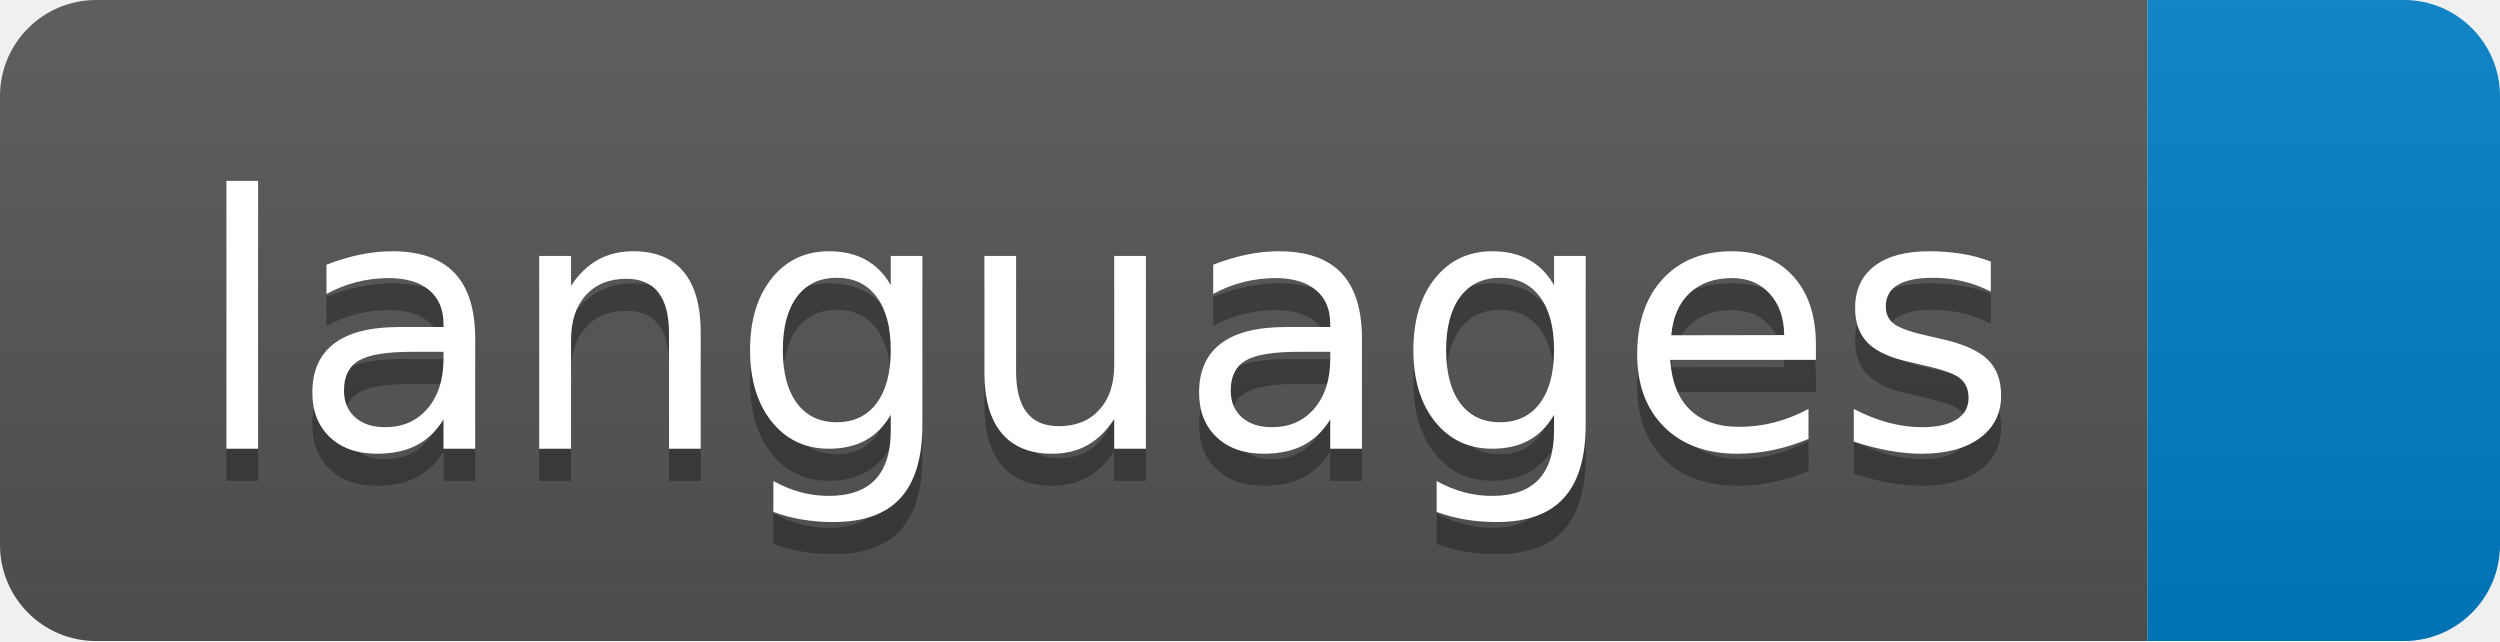
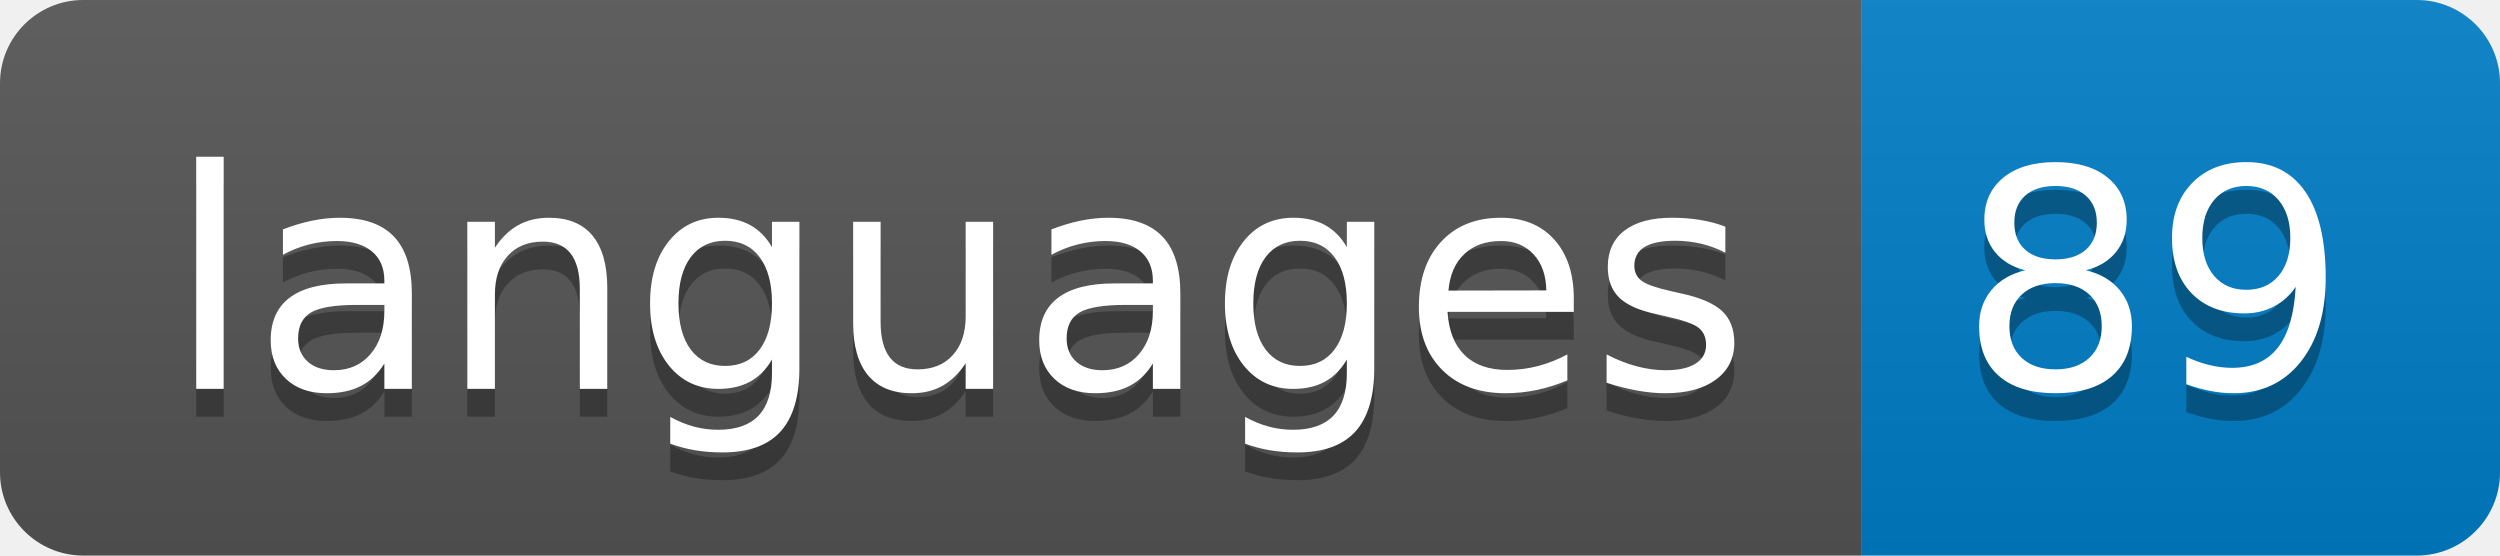
- <svg xmlns="http://www.w3.org/2000/svg" width="78" height="20" role="img" aria-label="languages: ">
+ <svg xmlns="http://www.w3.org/2000/svg" width="90" height="20" role="img" aria-label="languages: 89">
  <linearGradient id="s" x2="0" y2="100%">
    <stop offset="0" stop-color="#bbb" stop-opacity=".1" />
    <stop offset="1" stop-opacity=".1" />
  </linearGradient>
  <clipPath id="r">
-     <rect width="78" height="20" rx="3" fill="#fff" />
+     <rect width="90" height="20" rx="3" fill="#fff" />
  </clipPath>
  <g clip-path="url(#r)">
    <rect width="67" height="20" fill="#555" />
-     <rect x="67" width="11" height="20" fill="#007ec6" />
-     <rect width="78" height="20" fill="url(#s)" />
+     <rect x="67" width="23" height="20" fill="#007ec6" />
+     <rect width="90" height="20" fill="url(#s)" />
  </g>
  <g fill="#fff" text-anchor="middle" font-family="Verdana,Geneva,DejaVu Sans,sans-serif" text-rendering="geometricPrecision" font-size="110">
    <text aria-hidden="true" x="345" y="150" fill="#010101" fill-opacity=".3" transform="scale(.1)" textLength="570">languages</text>
    <text x="345" y="140" transform="scale(.1)" fill="#fff" textLength="570">languages</text>
+     <text aria-hidden="true" x="775" y="150" fill="#010101" fill-opacity=".3" transform="scale(.1)" textLength="130">89</text>
+     <text x="775" y="140" transform="scale(.1)" fill="#fff" textLength="130">89</text>
  </g>
</svg>
